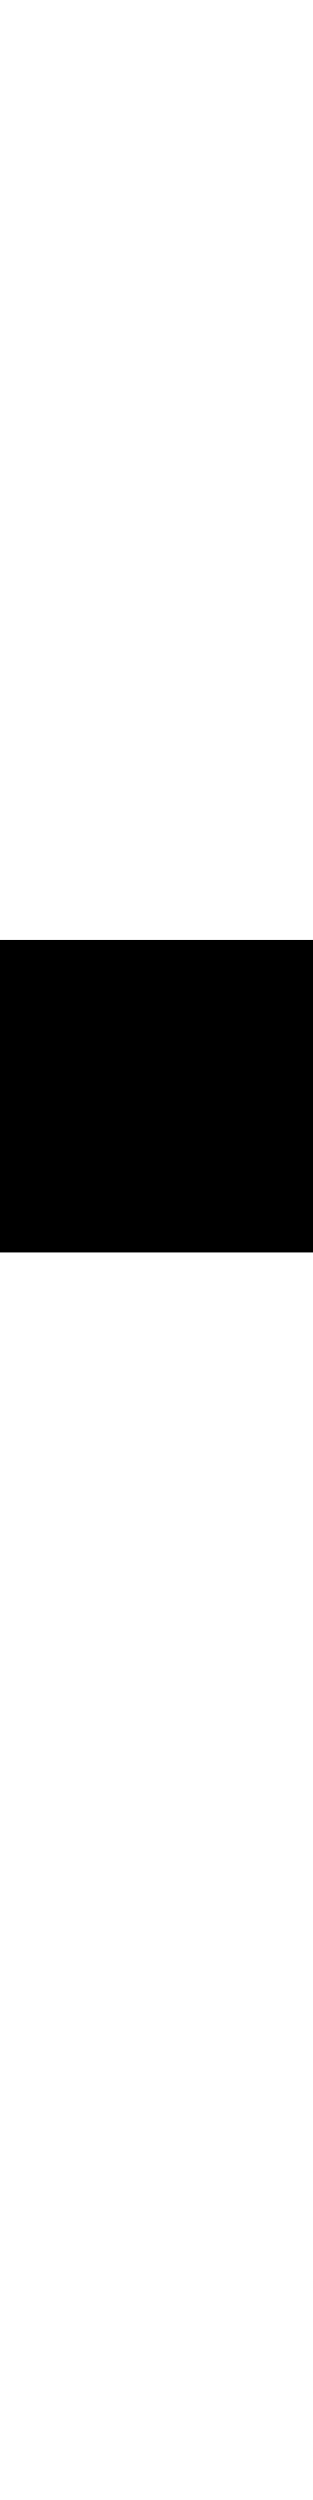
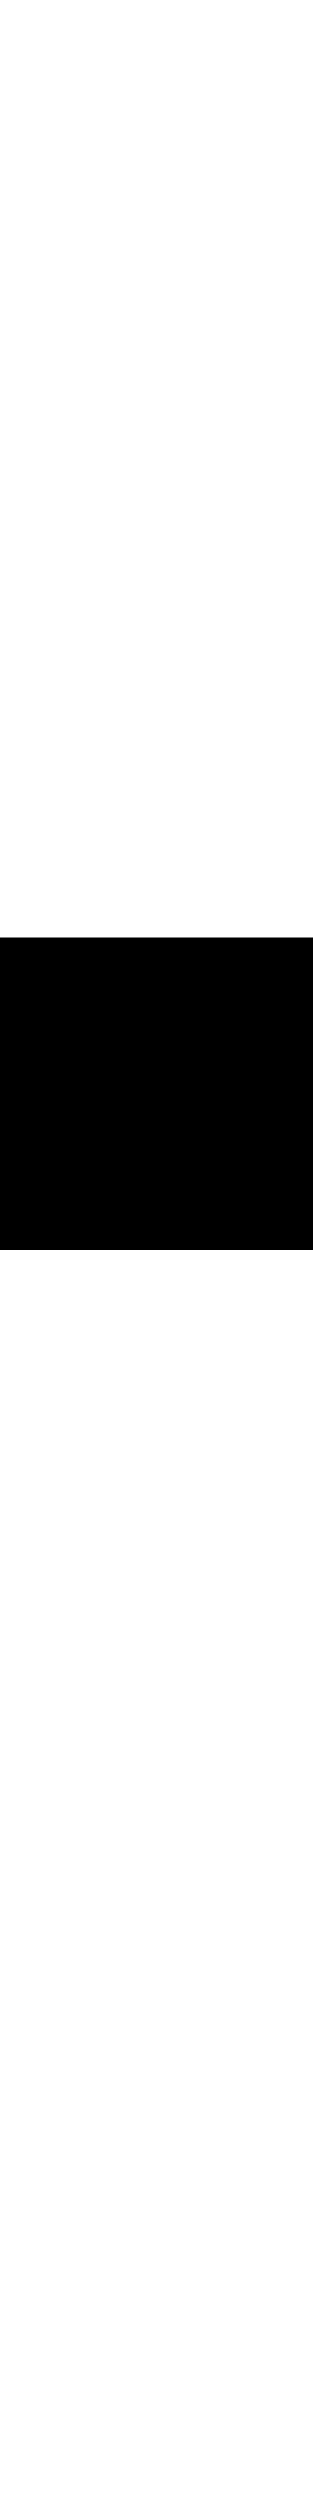
<svg xmlns="http://www.w3.org/2000/svg" width="128" height="1024" viewBox="0 0 128 1024">
  <defs>
</defs>
-   <rect x="0" y="385" width="132" height="128" fill="#000000" />
+   <rect x="0" y="384" width="132" height="128" fill="#000000" />
</svg>
